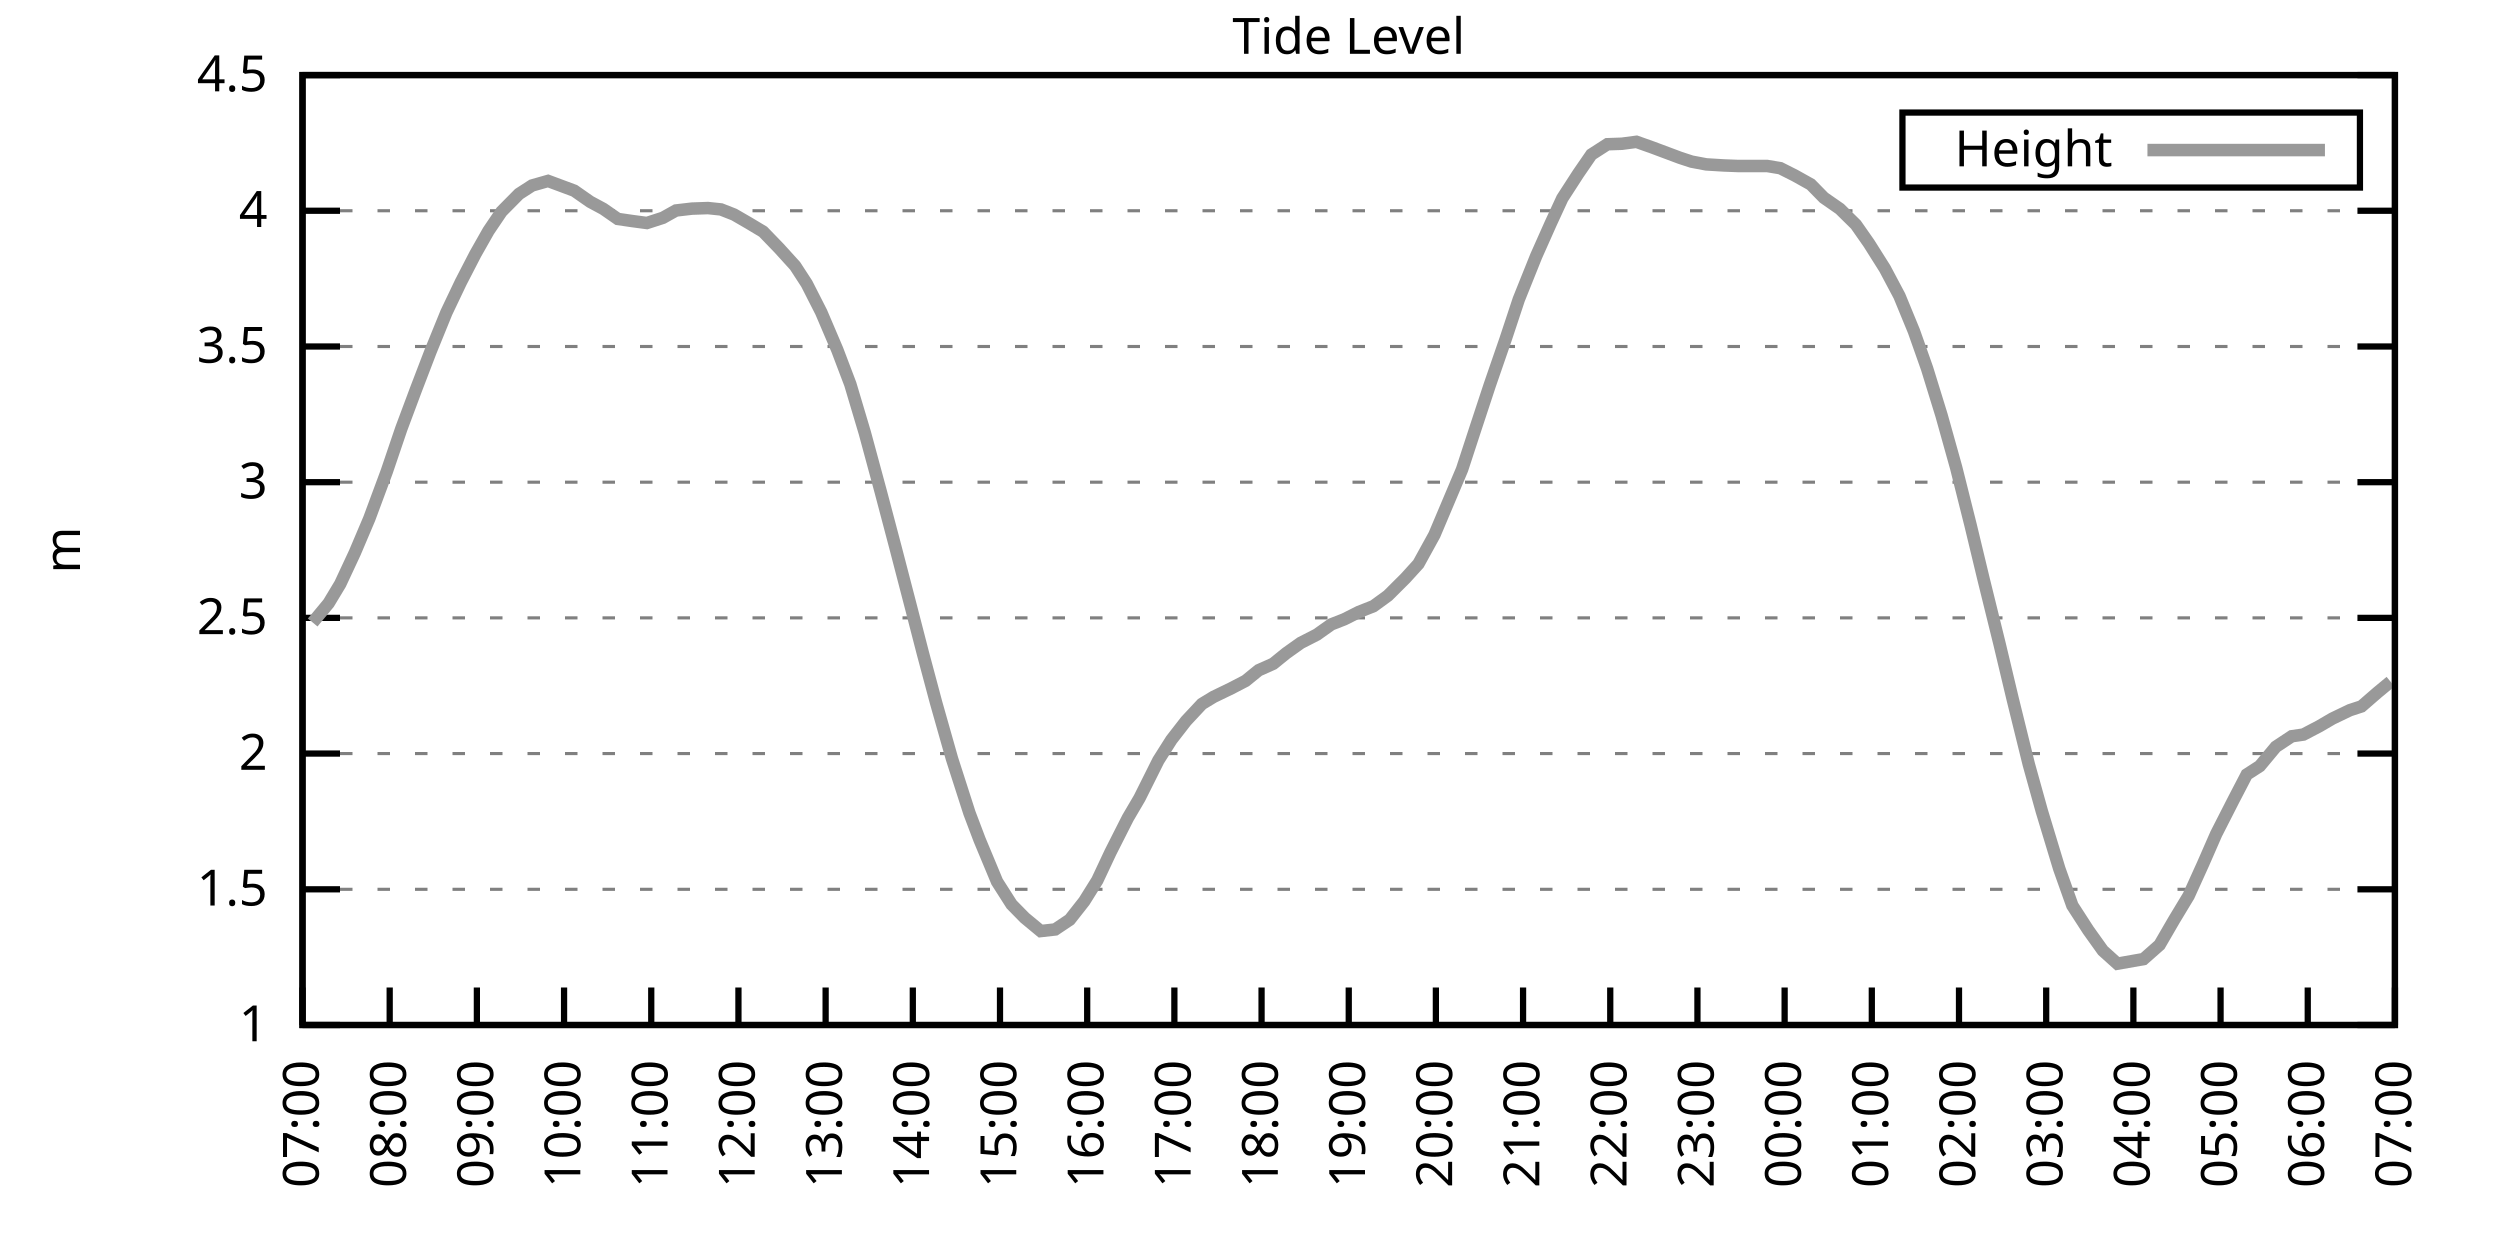
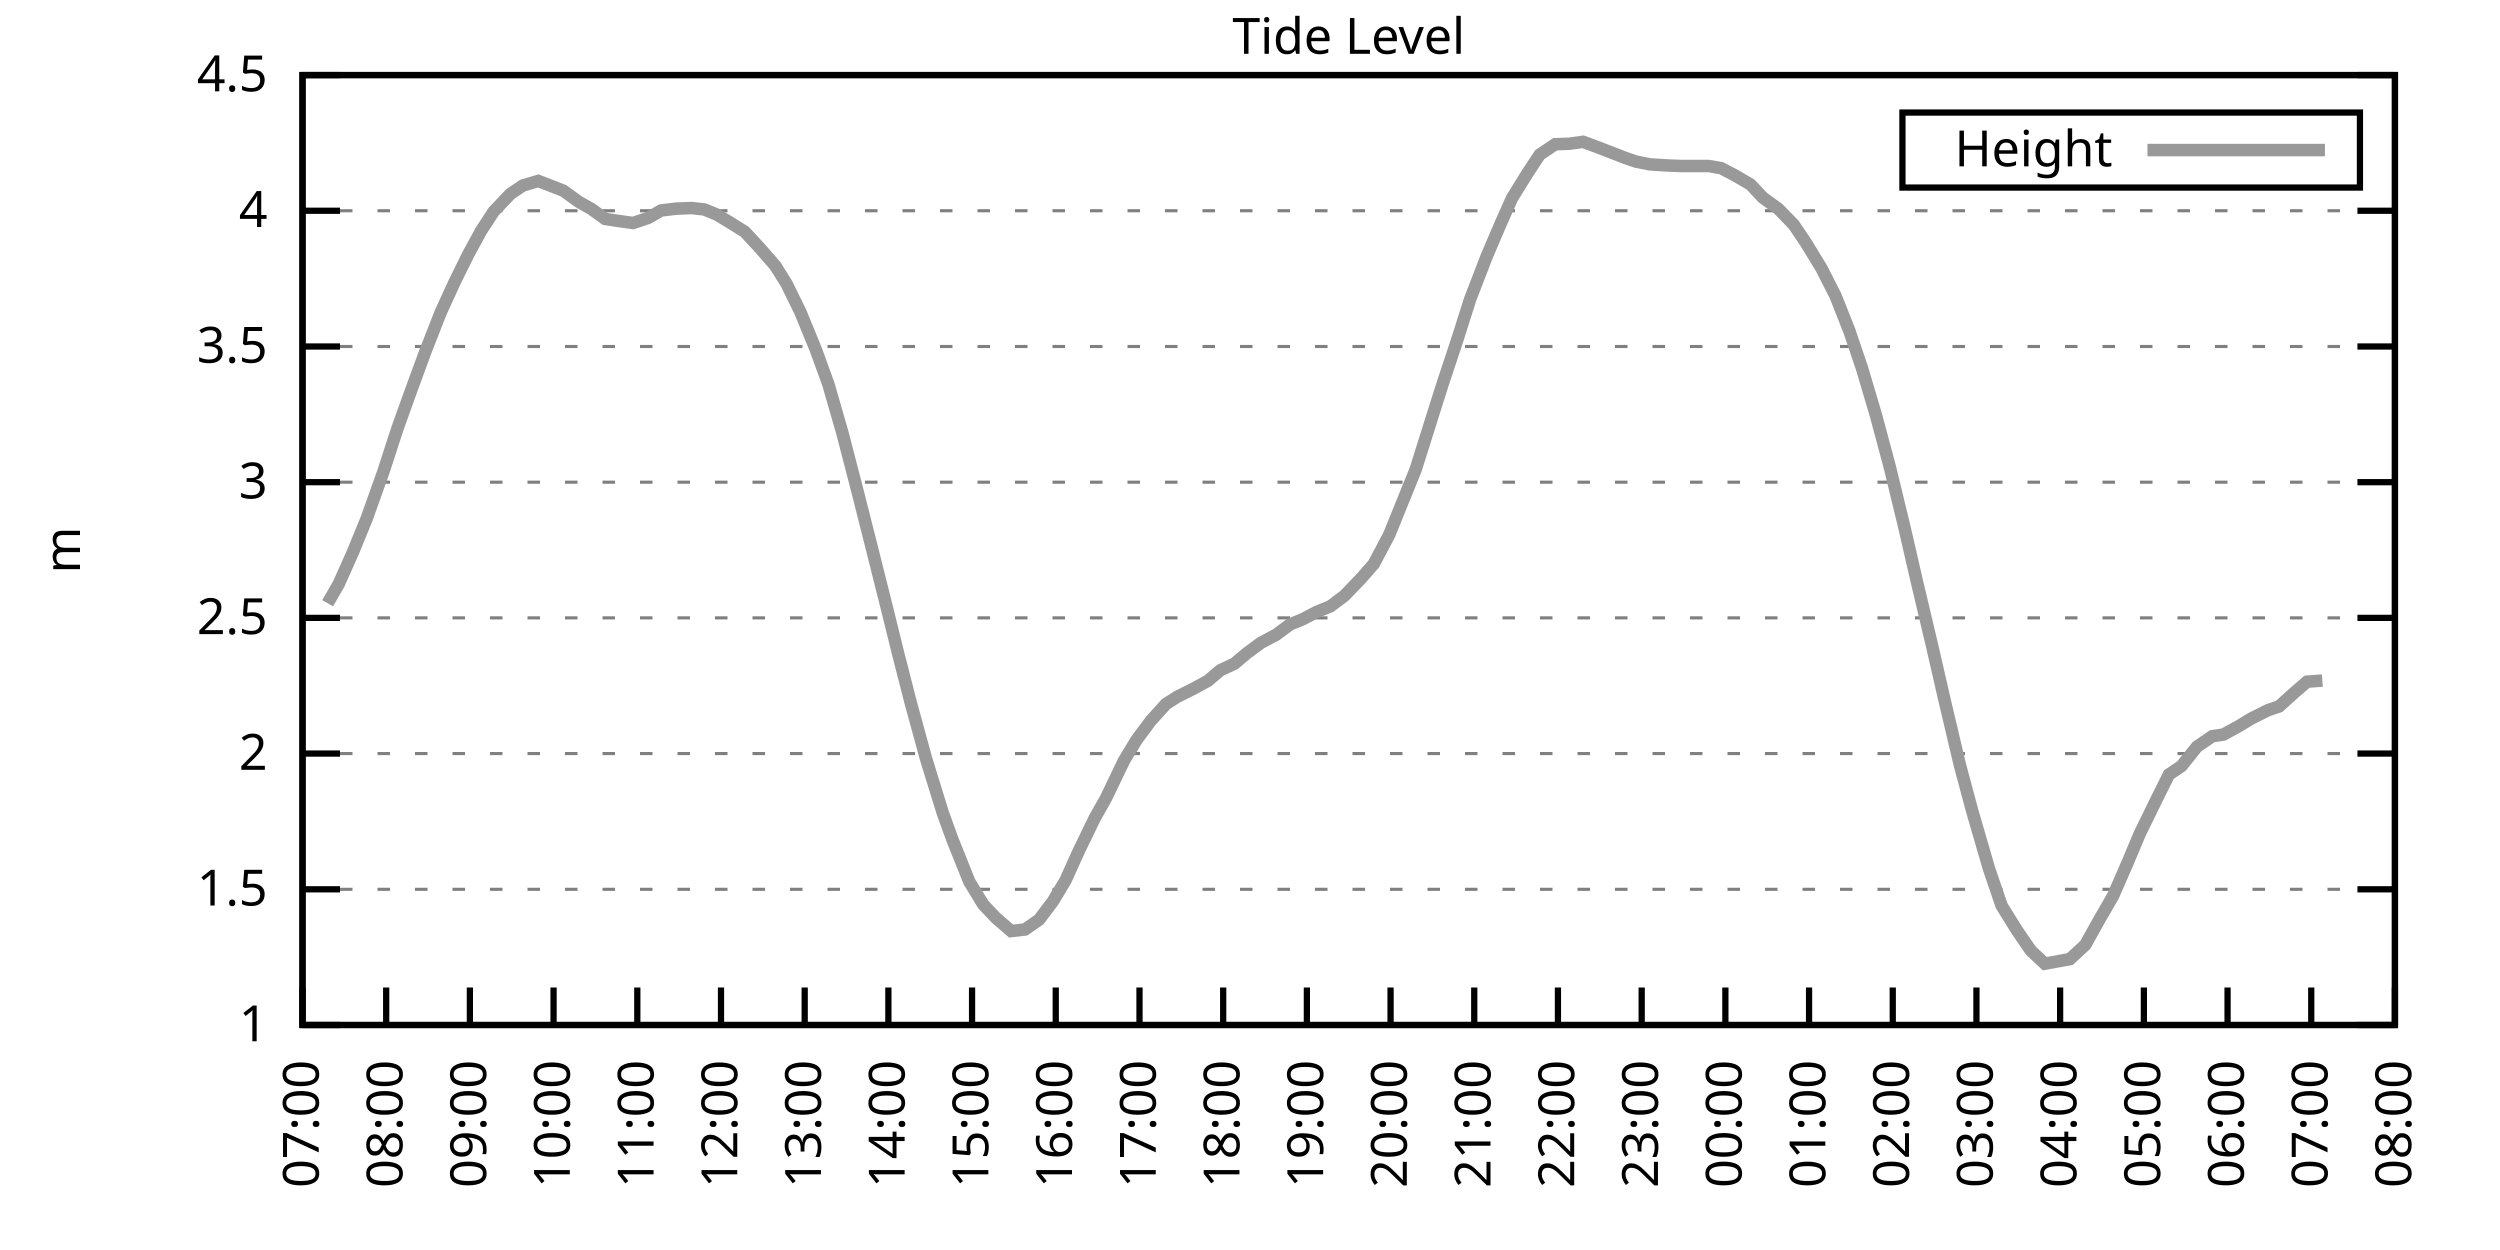
<svg xmlns="http://www.w3.org/2000/svg" xmlns:xlink="http://www.w3.org/1999/xlink" width="400" height="200" viewBox="0 0 400 200">
  <g id="gnuplot_canvas">
    <rect x="0" y="0" width="400" height="200" fill="none" />
    <defs>
      <circle id="gpDot" r="0.5" stroke-width="0.5" stroke="currentColor" />
      <path id="gpPt0" stroke-width="0.333" stroke="currentColor" d="M-1,0 h2 M0,-1 v2" />
      <path id="gpPt1" stroke-width="0.333" stroke="currentColor" d="M-1,-1 L1,1 M1,-1 L-1,1" />
      <path id="gpPt2" stroke-width="0.333" stroke="currentColor" d="M-1,0 L1,0 M0,-1 L0,1 M-1,-1 L1,1 M-1,1 L1,-1" />
      <rect id="gpPt3" stroke-width="0.333" stroke="currentColor" x="-1" y="-1" width="2" height="2" />
      <rect id="gpPt4" stroke-width="0.333" stroke="currentColor" fill="currentColor" x="-1" y="-1" width="2" height="2" />
      <circle id="gpPt5" stroke-width="0.333" stroke="currentColor" cx="0" cy="0" r="1" />
      <use xlink:href="#gpPt5" id="gpPt6" fill="currentColor" stroke="none" />
      <path id="gpPt7" stroke-width="0.333" stroke="currentColor" d="M0,-1.33 L-1.33,0.67 L1.33,0.67 z" />
      <use xlink:href="#gpPt7" id="gpPt8" fill="currentColor" stroke="none" />
      <use xlink:href="#gpPt7" id="gpPt9" stroke="currentColor" transform="rotate(180)" />
      <use xlink:href="#gpPt9" id="gpPt10" fill="currentColor" stroke="none" />
      <use xlink:href="#gpPt3" id="gpPt11" stroke="currentColor" transform="rotate(45)" />
      <use xlink:href="#gpPt11" id="gpPt12" fill="currentColor" stroke="none" />
      <path id="gpPt13" stroke-width="0.333" stroke="currentColor" d="M0,1.330 L1.265,0.411 L0.782,-1.067 L-0.782,-1.076 L-1.265,0.411 z" />
      <use xlink:href="#gpPt13" id="gpPt14" fill="currentColor" stroke="none" />
      <filter id="textbox" filterUnits="objectBoundingBox" x="0" y="0" height="1" width="1">
        <feFlood flood-color="white" flood-opacity="1" result="bgnd" />
        <feComposite in="SourceGraphic" in2="bgnd" operator="atop" />
      </filter>
      <filter id="greybox" filterUnits="objectBoundingBox" x="0" y="0" height="1" width="1">
        <feFlood flood-color="lightgrey" flood-opacity="1" result="grey" />
        <feComposite in="SourceGraphic" in2="grey" operator="atop" />
      </filter>
    </defs>
    <g fill="none" color="white" stroke="currentColor" stroke-width="1.00" stroke-linecap="butt" stroke-linejoin="miter">
</g>
    <g fill="none" color="black" stroke="currentColor" stroke-width="1.00" stroke-linecap="butt" stroke-linejoin="miter">
      <g stroke="none" shape-rendering="crispEdges">
        <polygon fill="rgb(255, 255, 255)" points="48.40,164.00 383.18,164.00 383.18,12.02 48.40,12.02 " />
      </g>
    </g>
    <g fill="none" color="black" stroke="currentColor" stroke-width="1.00" stroke-linecap="butt" stroke-linejoin="miter">
</g>
    <g fill="none" color="black" stroke="black" stroke-width="0.50" stroke-linecap="butt" stroke-linejoin="miter">
</g>
    <g fill="none" color="gray" stroke="currentColor" stroke-width="0.50" stroke-linecap="butt" stroke-linejoin="miter">
      <path stroke="gray" stroke-dasharray="2,4" class="gridline" d="M48.40,164.00 L383.19,164.00  " />
    </g>
    <g fill="none" color="gray" stroke="gray" stroke-width="1.00" stroke-linecap="butt" stroke-linejoin="miter">
</g>
    <g fill="none" color="black" stroke="currentColor" stroke-width="1.00" stroke-linecap="butt" stroke-linejoin="miter">
      <path stroke="black" d="M48.40,164.00 L54.40,164.00 M383.19,164.00 L377.19,164.00  " />
      <g transform="translate(42.80,166.60)" stroke="none" fill="black" font-family="Sans" font-size="8.00" text-anchor="end">
        <text>
          <tspan font-family="Sans"> 1</tspan>
        </text>
      </g>
    </g>
    <g fill="none" color="black" stroke="currentColor" stroke-width="1.00" stroke-linecap="butt" stroke-linejoin="miter">
</g>
    <g fill="none" color="black" stroke="black" stroke-width="0.50" stroke-linecap="butt" stroke-linejoin="miter">
</g>
    <g fill="none" color="gray" stroke="currentColor" stroke-width="0.50" stroke-linecap="butt" stroke-linejoin="miter">
      <path stroke="gray" stroke-dasharray="2,4" class="gridline" d="M48.40,142.29 L383.19,142.29  " />
    </g>
    <g fill="none" color="gray" stroke="gray" stroke-width="1.00" stroke-linecap="butt" stroke-linejoin="miter">
</g>
    <g fill="none" color="black" stroke="currentColor" stroke-width="1.00" stroke-linecap="butt" stroke-linejoin="miter">
      <path stroke="black" d="M48.40,142.29 L54.40,142.29 M383.19,142.29 L377.19,142.29  " />
      <g transform="translate(42.80,144.89)" stroke="none" fill="black" font-family="Sans" font-size="8.00" text-anchor="end">
        <text>
          <tspan font-family="Sans"> 1.5</tspan>
        </text>
      </g>
    </g>
    <g fill="none" color="black" stroke="currentColor" stroke-width="1.00" stroke-linecap="butt" stroke-linejoin="miter">
</g>
    <g fill="none" color="black" stroke="black" stroke-width="0.50" stroke-linecap="butt" stroke-linejoin="miter">
</g>
    <g fill="none" color="gray" stroke="currentColor" stroke-width="0.50" stroke-linecap="butt" stroke-linejoin="miter">
      <path stroke="gray" stroke-dasharray="2,4" class="gridline" d="M48.40,120.57 L383.19,120.57  " />
    </g>
    <g fill="none" color="gray" stroke="gray" stroke-width="1.00" stroke-linecap="butt" stroke-linejoin="miter">
</g>
    <g fill="none" color="black" stroke="currentColor" stroke-width="1.00" stroke-linecap="butt" stroke-linejoin="miter">
      <path stroke="black" d="M48.40,120.57 L54.40,120.57 M383.19,120.57 L377.19,120.57  " />
      <g transform="translate(42.80,123.17)" stroke="none" fill="black" font-family="Sans" font-size="8.00" text-anchor="end">
        <text>
          <tspan font-family="Sans"> 2</tspan>
        </text>
      </g>
    </g>
    <g fill="none" color="black" stroke="currentColor" stroke-width="1.00" stroke-linecap="butt" stroke-linejoin="miter">
</g>
    <g fill="none" color="black" stroke="black" stroke-width="0.50" stroke-linecap="butt" stroke-linejoin="miter">
</g>
    <g fill="none" color="gray" stroke="currentColor" stroke-width="0.50" stroke-linecap="butt" stroke-linejoin="miter">
      <path stroke="gray" stroke-dasharray="2,4" class="gridline" d="M48.40,98.86 L383.19,98.86  " />
    </g>
    <g fill="none" color="gray" stroke="gray" stroke-width="1.00" stroke-linecap="butt" stroke-linejoin="miter">
</g>
    <g fill="none" color="black" stroke="currentColor" stroke-width="1.00" stroke-linecap="butt" stroke-linejoin="miter">
      <path stroke="black" d="M48.40,98.86 L54.40,98.86 M383.19,98.86 L377.19,98.86  " />
      <g transform="translate(42.80,101.46)" stroke="none" fill="black" font-family="Sans" font-size="8.00" text-anchor="end">
        <text>
          <tspan font-family="Sans"> 2.5</tspan>
        </text>
      </g>
    </g>
    <g fill="none" color="black" stroke="currentColor" stroke-width="1.00" stroke-linecap="butt" stroke-linejoin="miter">
</g>
    <g fill="none" color="black" stroke="black" stroke-width="0.50" stroke-linecap="butt" stroke-linejoin="miter">
</g>
    <g fill="none" color="gray" stroke="currentColor" stroke-width="0.50" stroke-linecap="butt" stroke-linejoin="miter">
      <path stroke="gray" stroke-dasharray="2,4" class="gridline" d="M48.40,77.15 L383.19,77.15  " />
    </g>
    <g fill="none" color="gray" stroke="gray" stroke-width="1.00" stroke-linecap="butt" stroke-linejoin="miter">
</g>
    <g fill="none" color="black" stroke="currentColor" stroke-width="1.00" stroke-linecap="butt" stroke-linejoin="miter">
      <path stroke="black" d="M48.40,77.15 L54.40,77.15 M383.19,77.15 L377.19,77.15  " />
      <g transform="translate(42.80,79.75)" stroke="none" fill="black" font-family="Sans" font-size="8.00" text-anchor="end">
        <text>
          <tspan font-family="Sans"> 3</tspan>
        </text>
      </g>
    </g>
    <g fill="none" color="black" stroke="currentColor" stroke-width="1.00" stroke-linecap="butt" stroke-linejoin="miter">
</g>
    <g fill="none" color="black" stroke="black" stroke-width="0.50" stroke-linecap="butt" stroke-linejoin="miter">
</g>
    <g fill="none" color="gray" stroke="currentColor" stroke-width="0.50" stroke-linecap="butt" stroke-linejoin="miter">
      <path stroke="gray" stroke-dasharray="2,4" class="gridline" d="M48.40,55.44 L383.19,55.44  " />
    </g>
    <g fill="none" color="gray" stroke="gray" stroke-width="1.00" stroke-linecap="butt" stroke-linejoin="miter">
</g>
    <g fill="none" color="black" stroke="currentColor" stroke-width="1.00" stroke-linecap="butt" stroke-linejoin="miter">
      <path stroke="black" d="M48.40,55.44 L54.40,55.44 M383.19,55.44 L377.19,55.44  " />
      <g transform="translate(42.80,58.04)" stroke="none" fill="black" font-family="Sans" font-size="8.00" text-anchor="end">
        <text>
          <tspan font-family="Sans"> 3.5</tspan>
        </text>
      </g>
    </g>
    <g fill="none" color="black" stroke="currentColor" stroke-width="1.00" stroke-linecap="butt" stroke-linejoin="miter">
</g>
    <g fill="none" color="black" stroke="black" stroke-width="0.50" stroke-linecap="butt" stroke-linejoin="miter">
</g>
    <g fill="none" color="gray" stroke="currentColor" stroke-width="0.50" stroke-linecap="butt" stroke-linejoin="miter">
      <path stroke="gray" stroke-dasharray="2,4" class="gridline" d="M48.40,33.72 L383.19,33.72  " />
    </g>
    <g fill="none" color="gray" stroke="gray" stroke-width="1.00" stroke-linecap="butt" stroke-linejoin="miter">
</g>
    <g fill="none" color="black" stroke="currentColor" stroke-width="1.00" stroke-linecap="butt" stroke-linejoin="miter">
      <path stroke="black" d="M48.40,33.72 L54.40,33.72 M383.19,33.72 L377.19,33.72  " />
      <g transform="translate(42.80,36.32)" stroke="none" fill="black" font-family="Sans" font-size="8.00" text-anchor="end">
        <text>
          <tspan font-family="Sans"> 4</tspan>
        </text>
      </g>
    </g>
    <g fill="none" color="black" stroke="currentColor" stroke-width="1.00" stroke-linecap="butt" stroke-linejoin="miter">
</g>
    <g fill="none" color="black" stroke="black" stroke-width="0.50" stroke-linecap="butt" stroke-linejoin="miter">
</g>
    <g fill="none" color="gray" stroke="currentColor" stroke-width="0.50" stroke-linecap="butt" stroke-linejoin="miter">
      <path stroke="gray" stroke-dasharray="2,4" class="gridline" d="M48.40,12.01 L383.19,12.01  " />
    </g>
    <g fill="none" color="gray" stroke="gray" stroke-width="1.00" stroke-linecap="butt" stroke-linejoin="miter">
</g>
    <g fill="none" color="black" stroke="currentColor" stroke-width="1.00" stroke-linecap="butt" stroke-linejoin="miter">
      <path stroke="black" d="M48.40,12.01 L54.40,12.01 M383.19,12.01 L377.19,12.01  " />
      <g transform="translate(42.80,14.61)" stroke="none" fill="black" font-family="Sans" font-size="8.00" text-anchor="end">
        <text>
          <tspan font-family="Sans"> 4.5</tspan>
        </text>
      </g>
    </g>
    <g fill="none" color="black" stroke="currentColor" stroke-width="1.00" stroke-linecap="butt" stroke-linejoin="miter">
      <path stroke="black" d="M48.40,164.00 L48.40,158.00  " />
      <g transform="translate(51.00,169.60) rotate(270.00)" stroke="none" fill="black" font-family="Sans" font-size="8.00" text-anchor="end">
        <text>
          <tspan font-family="Sans">07:00</tspan>
        </text>
      </g>
    </g>
    <g fill="none" color="black" stroke="currentColor" stroke-width="1.00" stroke-linecap="butt" stroke-linejoin="miter">
-       <path stroke="black" d="M62.35,164.00 L62.35,158.00  " />
-       <g transform="translate(64.95,169.60) rotate(270.00)" stroke="none" fill="black" font-family="Sans" font-size="8.00" text-anchor="end">
+       <path stroke="black" d="M61.79,164.00 L61.79,158.00  " />
+       <g transform="translate(64.39,169.60) rotate(270.00)" stroke="none" fill="black" font-family="Sans" font-size="8.00" text-anchor="end">
        <text>
          <tspan font-family="Sans">08:00</tspan>
        </text>
      </g>
    </g>
    <g fill="none" color="black" stroke="currentColor" stroke-width="1.00" stroke-linecap="butt" stroke-linejoin="miter">
-       <path stroke="black" d="M76.30,164.00 L76.30,158.00  " />
-       <g transform="translate(78.90,169.60) rotate(270.00)" stroke="none" fill="black" font-family="Sans" font-size="8.00" text-anchor="end">
+       <path stroke="black" d="M75.18,164.00 L75.18,158.00  " />
+       <g transform="translate(77.78,169.60) rotate(270.00)" stroke="none" fill="black" font-family="Sans" font-size="8.00" text-anchor="end">
        <text>
          <tspan font-family="Sans">09:00</tspan>
        </text>
      </g>
    </g>
    <g fill="none" color="black" stroke="currentColor" stroke-width="1.00" stroke-linecap="butt" stroke-linejoin="miter">
-       <path stroke="black" d="M90.25,164.00 L90.25,158.00  " />
-       <g transform="translate(92.85,169.60) rotate(270.00)" stroke="none" fill="black" font-family="Sans" font-size="8.00" text-anchor="end">
+       <path stroke="black" d="M88.57,164.00 L88.57,158.00  " />
+       <g transform="translate(91.17,169.60) rotate(270.00)" stroke="none" fill="black" font-family="Sans" font-size="8.00" text-anchor="end">
        <text>
          <tspan font-family="Sans">10:00</tspan>
        </text>
      </g>
    </g>
    <g fill="none" color="black" stroke="currentColor" stroke-width="1.00" stroke-linecap="butt" stroke-linejoin="miter">
-       <path stroke="black" d="M104.20,164.00 L104.20,158.00  " />
-       <g transform="translate(106.80,169.60) rotate(270.00)" stroke="none" fill="black" font-family="Sans" font-size="8.00" text-anchor="end">
+       <path stroke="black" d="M101.97,164.00 L101.97,158.00  " />
+       <g transform="translate(104.57,169.60) rotate(270.00)" stroke="none" fill="black" font-family="Sans" font-size="8.00" text-anchor="end">
        <text>
          <tspan font-family="Sans">11:00</tspan>
        </text>
      </g>
    </g>
    <g fill="none" color="black" stroke="currentColor" stroke-width="1.00" stroke-linecap="butt" stroke-linejoin="miter">
-       <path stroke="black" d="M118.15,164.00 L118.15,158.00  " />
-       <g transform="translate(120.75,169.60) rotate(270.00)" stroke="none" fill="black" font-family="Sans" font-size="8.00" text-anchor="end">
+       <path stroke="black" d="M115.36,164.00 L115.36,158.00  " />
+       <g transform="translate(117.96,169.60) rotate(270.00)" stroke="none" fill="black" font-family="Sans" font-size="8.00" text-anchor="end">
        <text>
          <tspan font-family="Sans">12:00</tspan>
        </text>
      </g>
    </g>
    <g fill="none" color="black" stroke="currentColor" stroke-width="1.00" stroke-linecap="butt" stroke-linejoin="miter">
-       <path stroke="black" d="M132.10,164.00 L132.10,158.00  " />
-       <g transform="translate(134.70,169.60) rotate(270.00)" stroke="none" fill="black" font-family="Sans" font-size="8.00" text-anchor="end">
+       <path stroke="black" d="M128.75,164.00 L128.75,158.00  " />
+       <g transform="translate(131.35,169.60) rotate(270.00)" stroke="none" fill="black" font-family="Sans" font-size="8.00" text-anchor="end">
        <text>
          <tspan font-family="Sans">13:00</tspan>
        </text>
      </g>
    </g>
    <g fill="none" color="black" stroke="currentColor" stroke-width="1.00" stroke-linecap="butt" stroke-linejoin="miter">
-       <path stroke="black" d="M146.05,164.00 L146.05,158.00  " />
-       <g transform="translate(148.65,169.60) rotate(270.00)" stroke="none" fill="black" font-family="Sans" font-size="8.00" text-anchor="end">
+       <path stroke="black" d="M142.14,164.00 L142.14,158.00  " />
+       <g transform="translate(144.74,169.60) rotate(270.00)" stroke="none" fill="black" font-family="Sans" font-size="8.00" text-anchor="end">
        <text>
          <tspan font-family="Sans">14:00</tspan>
        </text>
      </g>
    </g>
    <g fill="none" color="black" stroke="currentColor" stroke-width="1.00" stroke-linecap="butt" stroke-linejoin="miter">
-       <path stroke="black" d="M160.00,164.00 L160.00,158.00  " />
-       <g transform="translate(162.60,169.60) rotate(270.00)" stroke="none" fill="black" font-family="Sans" font-size="8.00" text-anchor="end">
+       <path stroke="black" d="M155.53,164.00 L155.53,158.00  " />
+       <g transform="translate(158.13,169.60) rotate(270.00)" stroke="none" fill="black" font-family="Sans" font-size="8.00" text-anchor="end">
        <text>
          <tspan font-family="Sans">15:00</tspan>
        </text>
      </g>
    </g>
    <g fill="none" color="black" stroke="currentColor" stroke-width="1.00" stroke-linecap="butt" stroke-linejoin="miter">
-       <path stroke="black" d="M173.95,164.00 L173.95,158.00  " />
-       <g transform="translate(176.55,169.60) rotate(270.00)" stroke="none" fill="black" font-family="Sans" font-size="8.00" text-anchor="end">
+       <path stroke="black" d="M168.92,164.00 L168.92,158.00  " />
+       <g transform="translate(171.52,169.60) rotate(270.00)" stroke="none" fill="black" font-family="Sans" font-size="8.00" text-anchor="end">
        <text>
          <tspan font-family="Sans">16:00</tspan>
        </text>
      </g>
    </g>
    <g fill="none" color="black" stroke="currentColor" stroke-width="1.00" stroke-linecap="butt" stroke-linejoin="miter">
-       <path stroke="black" d="M187.90,164.00 L187.90,158.00  " />
-       <g transform="translate(190.50,169.60) rotate(270.00)" stroke="none" fill="black" font-family="Sans" font-size="8.00" text-anchor="end">
+       <path stroke="black" d="M182.32,164.00 L182.32,158.00  " />
+       <g transform="translate(184.92,169.60) rotate(270.00)" stroke="none" fill="black" font-family="Sans" font-size="8.00" text-anchor="end">
        <text>
          <tspan font-family="Sans">17:00</tspan>
        </text>
      </g>
    </g>
    <g fill="none" color="black" stroke="currentColor" stroke-width="1.00" stroke-linecap="butt" stroke-linejoin="miter">
-       <path stroke="black" d="M201.85,164.00 L201.85,158.00  " />
-       <g transform="translate(204.45,169.60) rotate(270.00)" stroke="none" fill="black" font-family="Sans" font-size="8.00" text-anchor="end">
+       <path stroke="black" d="M195.71,164.00 L195.71,158.00  " />
+       <g transform="translate(198.31,169.60) rotate(270.00)" stroke="none" fill="black" font-family="Sans" font-size="8.00" text-anchor="end">
        <text>
          <tspan font-family="Sans">18:00</tspan>
        </text>
      </g>
    </g>
    <g fill="none" color="black" stroke="currentColor" stroke-width="1.00" stroke-linecap="butt" stroke-linejoin="miter">
-       <path stroke="black" d="M215.80,164.00 L215.80,158.00  " />
-       <g transform="translate(218.40,169.60) rotate(270.00)" stroke="none" fill="black" font-family="Sans" font-size="8.00" text-anchor="end">
+       <path stroke="black" d="M209.10,164.00 L209.10,158.00  " />
+       <g transform="translate(211.70,169.60) rotate(270.00)" stroke="none" fill="black" font-family="Sans" font-size="8.00" text-anchor="end">
        <text>
          <tspan font-family="Sans">19:00</tspan>
        </text>
      </g>
    </g>
    <g fill="none" color="black" stroke="currentColor" stroke-width="1.00" stroke-linecap="butt" stroke-linejoin="miter">
-       <path stroke="black" d="M229.74,164.00 L229.74,158.00  " />
-       <g transform="translate(232.34,169.60) rotate(270.00)" stroke="none" fill="black" font-family="Sans" font-size="8.00" text-anchor="end">
+       <path stroke="black" d="M222.49,164.00 L222.49,158.00  " />
+       <g transform="translate(225.09,169.60) rotate(270.00)" stroke="none" fill="black" font-family="Sans" font-size="8.00" text-anchor="end">
        <text>
          <tspan font-family="Sans">20:00</tspan>
        </text>
      </g>
    </g>
    <g fill="none" color="black" stroke="currentColor" stroke-width="1.00" stroke-linecap="butt" stroke-linejoin="miter">
-       <path stroke="black" d="M243.69,164.00 L243.69,158.00  " />
-       <g transform="translate(246.29,169.60) rotate(270.00)" stroke="none" fill="black" font-family="Sans" font-size="8.00" text-anchor="end">
+       <path stroke="black" d="M235.88,164.00 L235.88,158.00  " />
+       <g transform="translate(238.48,169.60) rotate(270.00)" stroke="none" fill="black" font-family="Sans" font-size="8.00" text-anchor="end">
        <text>
          <tspan font-family="Sans">21:00</tspan>
        </text>
      </g>
    </g>
    <g fill="none" color="black" stroke="currentColor" stroke-width="1.00" stroke-linecap="butt" stroke-linejoin="miter">
-       <path stroke="black" d="M257.64,164.00 L257.64,158.00  " />
-       <g transform="translate(260.24,169.60) rotate(270.00)" stroke="none" fill="black" font-family="Sans" font-size="8.00" text-anchor="end">
+       <path stroke="black" d="M249.27,164.00 L249.27,158.00  " />
+       <g transform="translate(251.87,169.60) rotate(270.00)" stroke="none" fill="black" font-family="Sans" font-size="8.00" text-anchor="end">
        <text>
          <tspan font-family="Sans">22:00</tspan>
        </text>
      </g>
    </g>
    <g fill="none" color="black" stroke="currentColor" stroke-width="1.00" stroke-linecap="butt" stroke-linejoin="miter">
-       <path stroke="black" d="M271.59,164.00 L271.59,158.00  " />
-       <g transform="translate(274.19,169.60) rotate(270.00)" stroke="none" fill="black" font-family="Sans" font-size="8.00" text-anchor="end">
+       <path stroke="black" d="M262.67,164.00 L262.67,158.00  " />
+       <g transform="translate(265.27,169.60) rotate(270.00)" stroke="none" fill="black" font-family="Sans" font-size="8.00" text-anchor="end">
        <text>
          <tspan font-family="Sans">23:00</tspan>
        </text>
      </g>
    </g>
    <g fill="none" color="black" stroke="currentColor" stroke-width="1.00" stroke-linecap="butt" stroke-linejoin="miter">
-       <path stroke="black" d="M285.54,164.00 L285.54,158.00  " />
-       <g transform="translate(288.14,169.60) rotate(270.00)" stroke="none" fill="black" font-family="Sans" font-size="8.00" text-anchor="end">
+       <path stroke="black" d="M276.06,164.00 L276.06,158.00  " />
+       <g transform="translate(278.66,169.60) rotate(270.00)" stroke="none" fill="black" font-family="Sans" font-size="8.00" text-anchor="end">
        <text>
          <tspan font-family="Sans">00:00</tspan>
        </text>
      </g>
    </g>
    <g fill="none" color="black" stroke="currentColor" stroke-width="1.00" stroke-linecap="butt" stroke-linejoin="miter">
-       <path stroke="black" d="M299.49,164.00 L299.49,158.00  " />
-       <g transform="translate(302.09,169.60) rotate(270.00)" stroke="none" fill="black" font-family="Sans" font-size="8.00" text-anchor="end">
+       <path stroke="black" d="M289.45,164.00 L289.45,158.00  " />
+       <g transform="translate(292.05,169.60) rotate(270.00)" stroke="none" fill="black" font-family="Sans" font-size="8.00" text-anchor="end">
        <text>
          <tspan font-family="Sans">01:00</tspan>
        </text>
      </g>
    </g>
    <g fill="none" color="black" stroke="currentColor" stroke-width="1.00" stroke-linecap="butt" stroke-linejoin="miter">
-       <path stroke="black" d="M313.44,164.00 L313.44,158.00  " />
-       <g transform="translate(316.04,169.60) rotate(270.00)" stroke="none" fill="black" font-family="Sans" font-size="8.00" text-anchor="end">
+       <path stroke="black" d="M302.84,164.00 L302.84,158.00  " />
+       <g transform="translate(305.44,169.60) rotate(270.00)" stroke="none" fill="black" font-family="Sans" font-size="8.00" text-anchor="end">
        <text>
          <tspan font-family="Sans">02:00</tspan>
        </text>
      </g>
    </g>
    <g fill="none" color="black" stroke="currentColor" stroke-width="1.00" stroke-linecap="butt" stroke-linejoin="miter">
-       <path stroke="black" d="M327.39,164.00 L327.39,158.00  " />
-       <g transform="translate(329.99,169.60) rotate(270.00)" stroke="none" fill="black" font-family="Sans" font-size="8.00" text-anchor="end">
+       <path stroke="black" d="M316.23,164.00 L316.23,158.00  " />
+       <g transform="translate(318.83,169.60) rotate(270.00)" stroke="none" fill="black" font-family="Sans" font-size="8.00" text-anchor="end">
        <text>
          <tspan font-family="Sans">03:00</tspan>
        </text>
      </g>
    </g>
    <g fill="none" color="black" stroke="currentColor" stroke-width="1.00" stroke-linecap="butt" stroke-linejoin="miter">
-       <path stroke="black" d="M341.34,164.00 L341.34,158.00  " />
-       <g transform="translate(343.94,169.60) rotate(270.00)" stroke="none" fill="black" font-family="Sans" font-size="8.00" text-anchor="end">
+       <path stroke="black" d="M329.62,164.00 L329.62,158.00  " />
+       <g transform="translate(332.22,169.60) rotate(270.00)" stroke="none" fill="black" font-family="Sans" font-size="8.00" text-anchor="end">
        <text>
          <tspan font-family="Sans">04:00</tspan>
        </text>
      </g>
    </g>
    <g fill="none" color="black" stroke="currentColor" stroke-width="1.00" stroke-linecap="butt" stroke-linejoin="miter">
-       <path stroke="black" d="M355.29,164.00 L355.29,158.00  " />
-       <g transform="translate(357.89,169.60) rotate(270.00)" stroke="none" fill="black" font-family="Sans" font-size="8.00" text-anchor="end">
+       <path stroke="black" d="M343.02,164.00 L343.02,158.00  " />
+       <g transform="translate(345.62,169.60) rotate(270.00)" stroke="none" fill="black" font-family="Sans" font-size="8.00" text-anchor="end">
        <text>
          <tspan font-family="Sans">05:00</tspan>
        </text>
      </g>
    </g>
    <g fill="none" color="black" stroke="currentColor" stroke-width="1.00" stroke-linecap="butt" stroke-linejoin="miter">
-       <path stroke="black" d="M369.24,164.00 L369.24,158.00  " />
-       <g transform="translate(371.84,169.60) rotate(270.00)" stroke="none" fill="black" font-family="Sans" font-size="8.00" text-anchor="end">
+       <path stroke="black" d="M356.41,164.00 L356.41,158.00  " />
+       <g transform="translate(359.01,169.60) rotate(270.00)" stroke="none" fill="black" font-family="Sans" font-size="8.00" text-anchor="end">
        <text>
          <tspan font-family="Sans">06:00</tspan>
+         </text>
+       </g>
+     </g>
+     <g fill="none" color="black" stroke="currentColor" stroke-width="1.00" stroke-linecap="butt" stroke-linejoin="miter">
+       <path stroke="black" d="M369.80,164.00 L369.80,158.00  " />
+       <g transform="translate(372.40,169.60) rotate(270.00)" stroke="none" fill="black" font-family="Sans" font-size="8.00" text-anchor="end">
+         <text>
+           <tspan font-family="Sans">07:00</tspan>
        </text>
      </g>
    </g>
    <g fill="none" color="black" stroke="currentColor" stroke-width="1.00" stroke-linecap="butt" stroke-linejoin="miter">
      <path stroke="black" d="M383.19,164.00 L383.19,158.00  " />
      <g transform="translate(385.79,169.60) rotate(270.00)" stroke="none" fill="black" font-family="Sans" font-size="8.00" text-anchor="end">
        <text>
-           <tspan font-family="Sans">07:00</tspan>
+           <tspan font-family="Sans">08:00</tspan>
        </text>
      </g>
    </g>
    <g fill="none" color="black" stroke="currentColor" stroke-width="1.00" stroke-linecap="butt" stroke-linejoin="miter">
</g>
    <g fill="none" color="black" stroke="currentColor" stroke-width="1.00" stroke-linecap="butt" stroke-linejoin="miter">
      <path stroke="black" d="M48.40,12.01 L48.40,164.00 L383.19,164.00 L383.19,12.01 L48.40,12.01 Z  " />
    </g>
    <g fill="none" color="black" stroke="currentColor" stroke-width="1.00" stroke-linecap="butt" stroke-linejoin="miter">
</g>
    <g fill="none" color="black" stroke="currentColor" stroke-width="1.00" stroke-linecap="butt" stroke-linejoin="miter">
      <path stroke="black" d="M304.39,30.01 L304.39,18.01 L377.59,18.01 L377.59,30.01 L304.39,30.01 Z  " />
    </g>
    <g id="Tide_level_plot_1">
      <g fill="none" color="white" stroke="black" stroke-width="2.00" stroke-linecap="butt" stroke-linejoin="miter">
</g>
      <g fill="none" color="black" stroke="currentColor" stroke-width="2.00" stroke-linecap="butt" stroke-linejoin="miter">
        <g transform="translate(337.99,26.61)" stroke="none" fill="black" font-family="Sans" font-size="8.00" text-anchor="end">
          <text>
            <tspan font-family="Sans">Height</tspan>
          </text>
        </g>
      </g>
      <g fill="none" color="black" stroke="currentColor" stroke-width="2.00" stroke-linecap="butt" stroke-linejoin="miter">
-         <path stroke="rgb(153, 153, 153)" d="M343.59,24.01 L371.99,24.01 M50.03,99.60 L52.58,96.52 L54.44,93.43 L56.77,88.44 L59.09,82.97 L61.88,75.45   L64.21,68.59 L66.53,62.38 L68.86,56.30 L71.42,50.01 L73.74,45.14 L76.07,40.63 L78.16,36.94 L80.25,33.85   L83.04,31.03 L85.13,29.68 L87.69,28.95 L91.88,30.51 L94.43,32.29 L96.53,33.42 L98.85,35.03 L101.18,35.37   L103.50,35.68 L106.06,34.85 L108.15,33.68 L110.71,33.38 L113.27,33.29 L115.36,33.51 L117.45,34.33 L119.78,35.68   L122.10,37.07 L124.66,39.72 L127.22,42.54 L129.08,45.40 L131.40,49.96 L133.96,55.96 L136.05,61.47 L138.37,69.25   L140.93,78.71 L143.26,87.53 L145.81,97.34 L147.67,104.55 L149.77,112.41 L152.32,121.40 L155.11,130.08 L156.74,134.38   L159.53,141.07 L161.86,144.72 L163.95,146.85 L166.51,148.97 L168.83,148.71 L171.16,147.15 L173.48,144.20 L175.57,140.85   L177.67,136.38 L180.46,130.87 L182.32,127.70 L185.34,121.66 L187.43,118.36 L189.76,115.36 L192.31,112.63 L194.17,111.50   L196.96,110.15 L199.29,108.94 L201.38,107.24 L203.71,106.20 L205.80,104.51 L208.12,102.86 L210.68,101.55 L213.01,99.90   L215.10,99.08 L217.42,97.91 L219.75,96.99 L222.07,95.30 L224.86,92.52 L226.95,90.22 L229.51,85.57 L233.93,75.11   L236.02,68.72 L238.35,61.65 L240.90,54.26 L243.00,47.92 L245.79,40.97 L248.11,35.76 L249.97,31.73 L252.53,27.77   L254.62,24.73 L257.18,23.08 L259.50,23.00 L261.83,22.69 L264.39,23.60 L268.80,25.25 L270.66,25.86 L272.99,26.30   L275.78,26.47 L278.10,26.56 L280.66,26.56 L282.75,26.56 L284.85,26.91 L287.17,28.08 L289.73,29.51 L291.82,31.64   L294.38,33.42 L296.94,35.94 L299.03,38.93 L301.58,42.97 L303.91,47.36 L306.23,53.00 L308.33,58.95 L310.65,66.47   L312.98,74.80 L315.30,84.05 L317.39,92.74 L319.95,103.12 L322.04,111.89 L324.60,122.27 L326.69,129.78 L329.48,138.99   L331.58,144.89 L334.13,148.84 L336.46,152.10 L338.78,154.19 L342.97,153.45 L345.53,151.19 L347.85,147.19 L350.18,143.33   L352.50,138.21 L354.59,133.43 L357.38,127.96 L359.48,123.92 L361.57,122.57 L364.13,119.49 L366.68,117.80 L368.54,117.53   L371.10,116.19 L373.19,114.97 L375.98,113.63 L377.84,113.02 L380.40,110.80 L382.49,109.07  " />
+         <path stroke="rgb(153, 153, 153)" d="M343.59,24.01 L371.99,24.01 M52.42,96.52 L54.20,93.43 L56.43,88.44 L58.67,82.97 L61.35,75.45 L63.58,68.59   L65.81,62.38 L68.04,56.30 L70.50,50.01 L72.73,45.14 L74.96,40.63 L76.97,36.94 L78.98,33.85 L81.66,31.03   L83.66,29.68 L86.12,28.95 L90.14,30.51 L92.59,32.29 L94.60,33.42 L96.83,35.03 L99.06,35.37 L101.30,35.68   L103.75,34.85 L105.76,33.68 L108.22,33.38 L110.67,33.29 L112.68,33.51 L114.69,34.33 L116.92,35.68 L119.15,37.07   L121.61,39.72 L124.06,42.54 L125.85,45.40 L128.08,49.96 L130.54,55.96 L132.54,61.47 L134.78,69.25 L137.23,78.71   L139.46,87.53 L141.92,97.34 L143.70,104.55 L145.71,112.41 L148.17,121.40 L150.85,130.08 L152.41,134.38 L155.09,141.07   L157.32,144.72 L159.33,146.85 L161.78,148.97 L164.01,148.71 L166.25,147.15 L168.48,144.20 L170.49,140.85 L172.50,136.38   L175.17,130.87 L176.96,127.70 L179.86,121.66 L181.87,118.36 L184.10,115.36 L186.56,112.63 L188.34,111.50 L191.02,110.15   L193.25,108.94 L195.26,107.24 L197.49,106.20 L199.50,104.51 L201.73,102.86 L204.19,101.55 L206.42,99.90 L208.43,99.08   L210.66,97.91 L212.89,96.99 L215.13,95.30 L217.80,92.52 L219.81,90.22 L222.27,85.57 L226.51,75.11 L228.52,68.72   L230.75,61.65 L233.20,54.26 L235.21,47.92 L237.89,40.97 L240.12,35.76 L241.91,31.73 L244.36,27.77 L246.37,24.73   L248.83,23.08 L251.06,23.00 L253.29,22.69 L255.75,23.60 L259.99,25.25 L261.77,25.86 L264.00,26.30 L266.68,26.47   L268.92,26.56 L271.37,26.56 L273.38,26.56 L275.39,26.91 L277.62,28.08 L280.07,29.51 L282.08,31.64 L284.54,33.42   L286.99,35.94 L289.00,38.93 L291.46,42.97 L293.69,47.36 L295.92,53.00 L297.93,58.95 L300.16,66.47 L302.39,74.80   L304.63,84.05 L306.63,92.74 L309.09,103.12 L311.10,111.89 L313.55,122.27 L315.56,129.78 L318.24,138.99 L320.25,144.89   L322.70,148.84 L324.94,152.10 L327.17,154.19 L331.19,153.45 L333.64,151.19 L335.87,147.19 L338.10,143.33 L340.34,138.21   L342.35,133.43 L345.02,127.96 L347.03,123.92 L349.04,122.57 L351.50,119.49 L353.95,117.80 L355.74,117.53 L358.19,116.19   L360.20,114.97 L362.88,113.63 L364.66,113.02 L367.12,110.80 L369.13,109.07 L371.58,108.89  " />
      </g>
    </g>
    <g fill="none" color="black" stroke="currentColor" stroke-width="2.00" stroke-linecap="butt" stroke-linejoin="miter">
</g>
    <g fill="none" color="black" stroke="black" stroke-width="1.00" stroke-linecap="butt" stroke-linejoin="miter">
</g>
    <g fill="none" color="black" stroke="currentColor" stroke-width="1.00" stroke-linecap="butt" stroke-linejoin="miter">
      <path stroke="black" d="M48.40,12.01 L48.40,164.00 L383.19,164.00 L383.19,12.01 L48.40,12.01 Z  " />
      <g transform="translate(12.80,88.01) rotate(270.00)" stroke="none" fill="black" font-family="Sans" font-size="8.00" text-anchor="middle">
        <text>
          <tspan font-family="Sans">m</tspan>
        </text>
      </g>
    </g>
    <g fill="none" color="black" stroke="currentColor" stroke-width="1.00" stroke-linecap="butt" stroke-linejoin="miter">
</g>
    <g fill="none" color="black" stroke="currentColor" stroke-width="1.00" stroke-linecap="butt" stroke-linejoin="miter">
      <g transform="translate(215.79,8.61)" stroke="none" fill="black" font-family="Sans" font-size="8.00" text-anchor="middle">
        <text>
          <tspan font-family="Sans">Tide Level</tspan>
        </text>
      </g>
    </g>
    <g fill="none" color="black" stroke="currentColor" stroke-width="1.00" stroke-linecap="butt" stroke-linejoin="miter">
</g>
  </g>
</svg>
